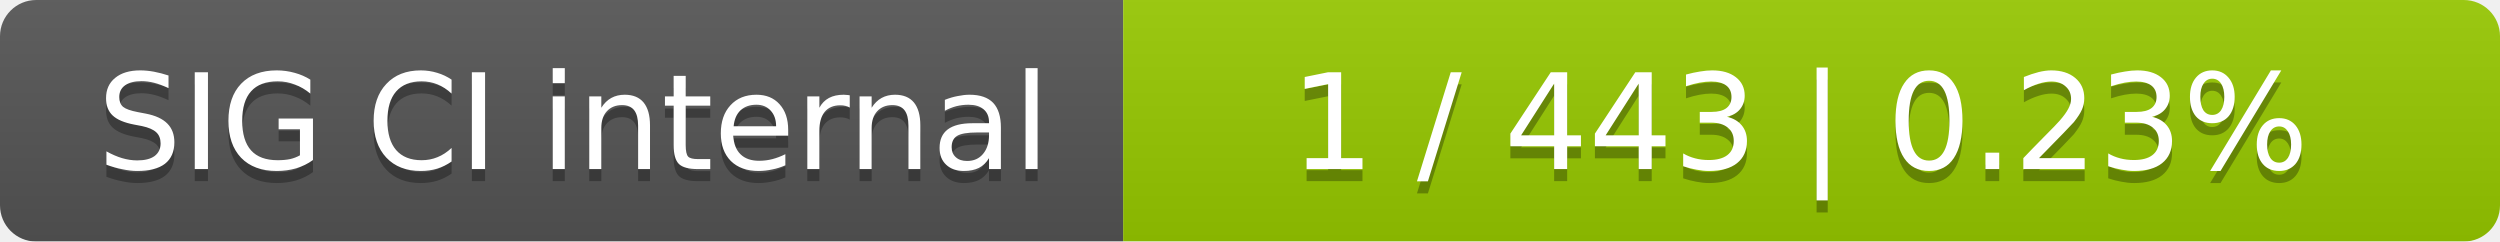
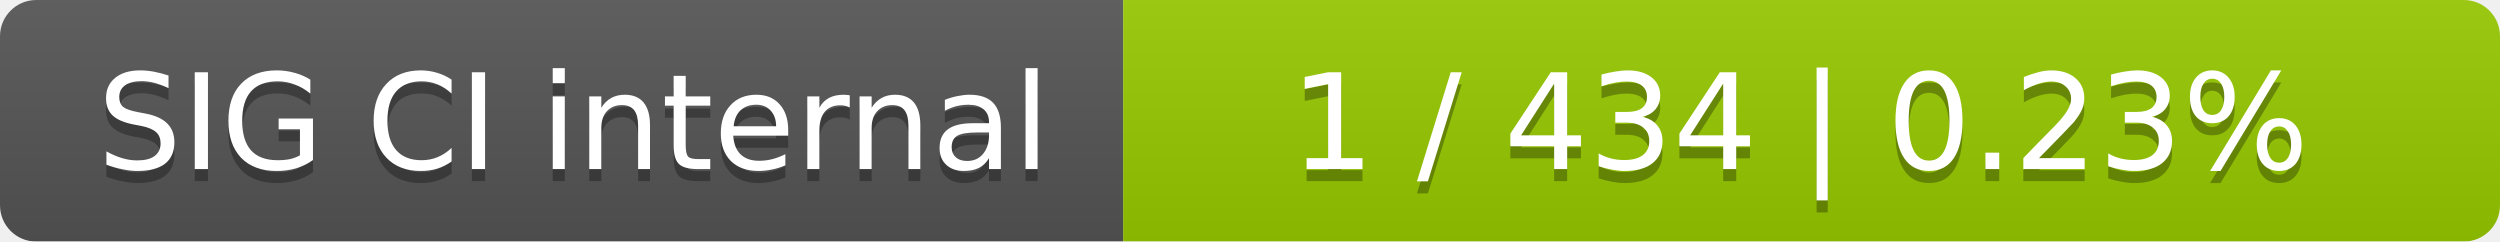
<svg xmlns="http://www.w3.org/2000/svg" width="207" height="20">
  <linearGradient id="smooth" x2="0" y2="100%">
    <stop offset="0" stop-color="#bbb" stop-opacity=".1" />
    <stop offset="1" stop-opacity=".1" />
  </linearGradient>
  <mask id="round">
    <rect width="207" height="20" rx="3" fill="#fff" />
  </mask>
  <g mask="url(#round)">
    <rect width="93" height="20" fill="#555" />
    <rect x="93" width="114" height="20" fill="#97ca00" />
    <rect width="207" height="20" fill="url(#smooth)" />
  </g>
  <g fill="#fff" text-anchor="middle" font-family="DejaVu Sans,Verdana,Geneva,sans-serif" font-size="11">
    <text x="47.5" y="15" fill="#010101" fill-opacity=".3">SIG CI internal</text>
    <text x="47.5" y="14">SIG CI internal</text>
-     <text x="149" y="15" fill="#010101" fill-opacity=".3">1 / 443    |    0.23%</text>
-     <text x="149" y="14">1 / 443    |    0.23%</text>
+     <text x="149" y="15" fill="#010101" fill-opacity=".3">1 / 434    |    0.23%</text>
+     <text x="149" y="14">1 / 434    |    0.23%</text>
  </g>
</svg>
